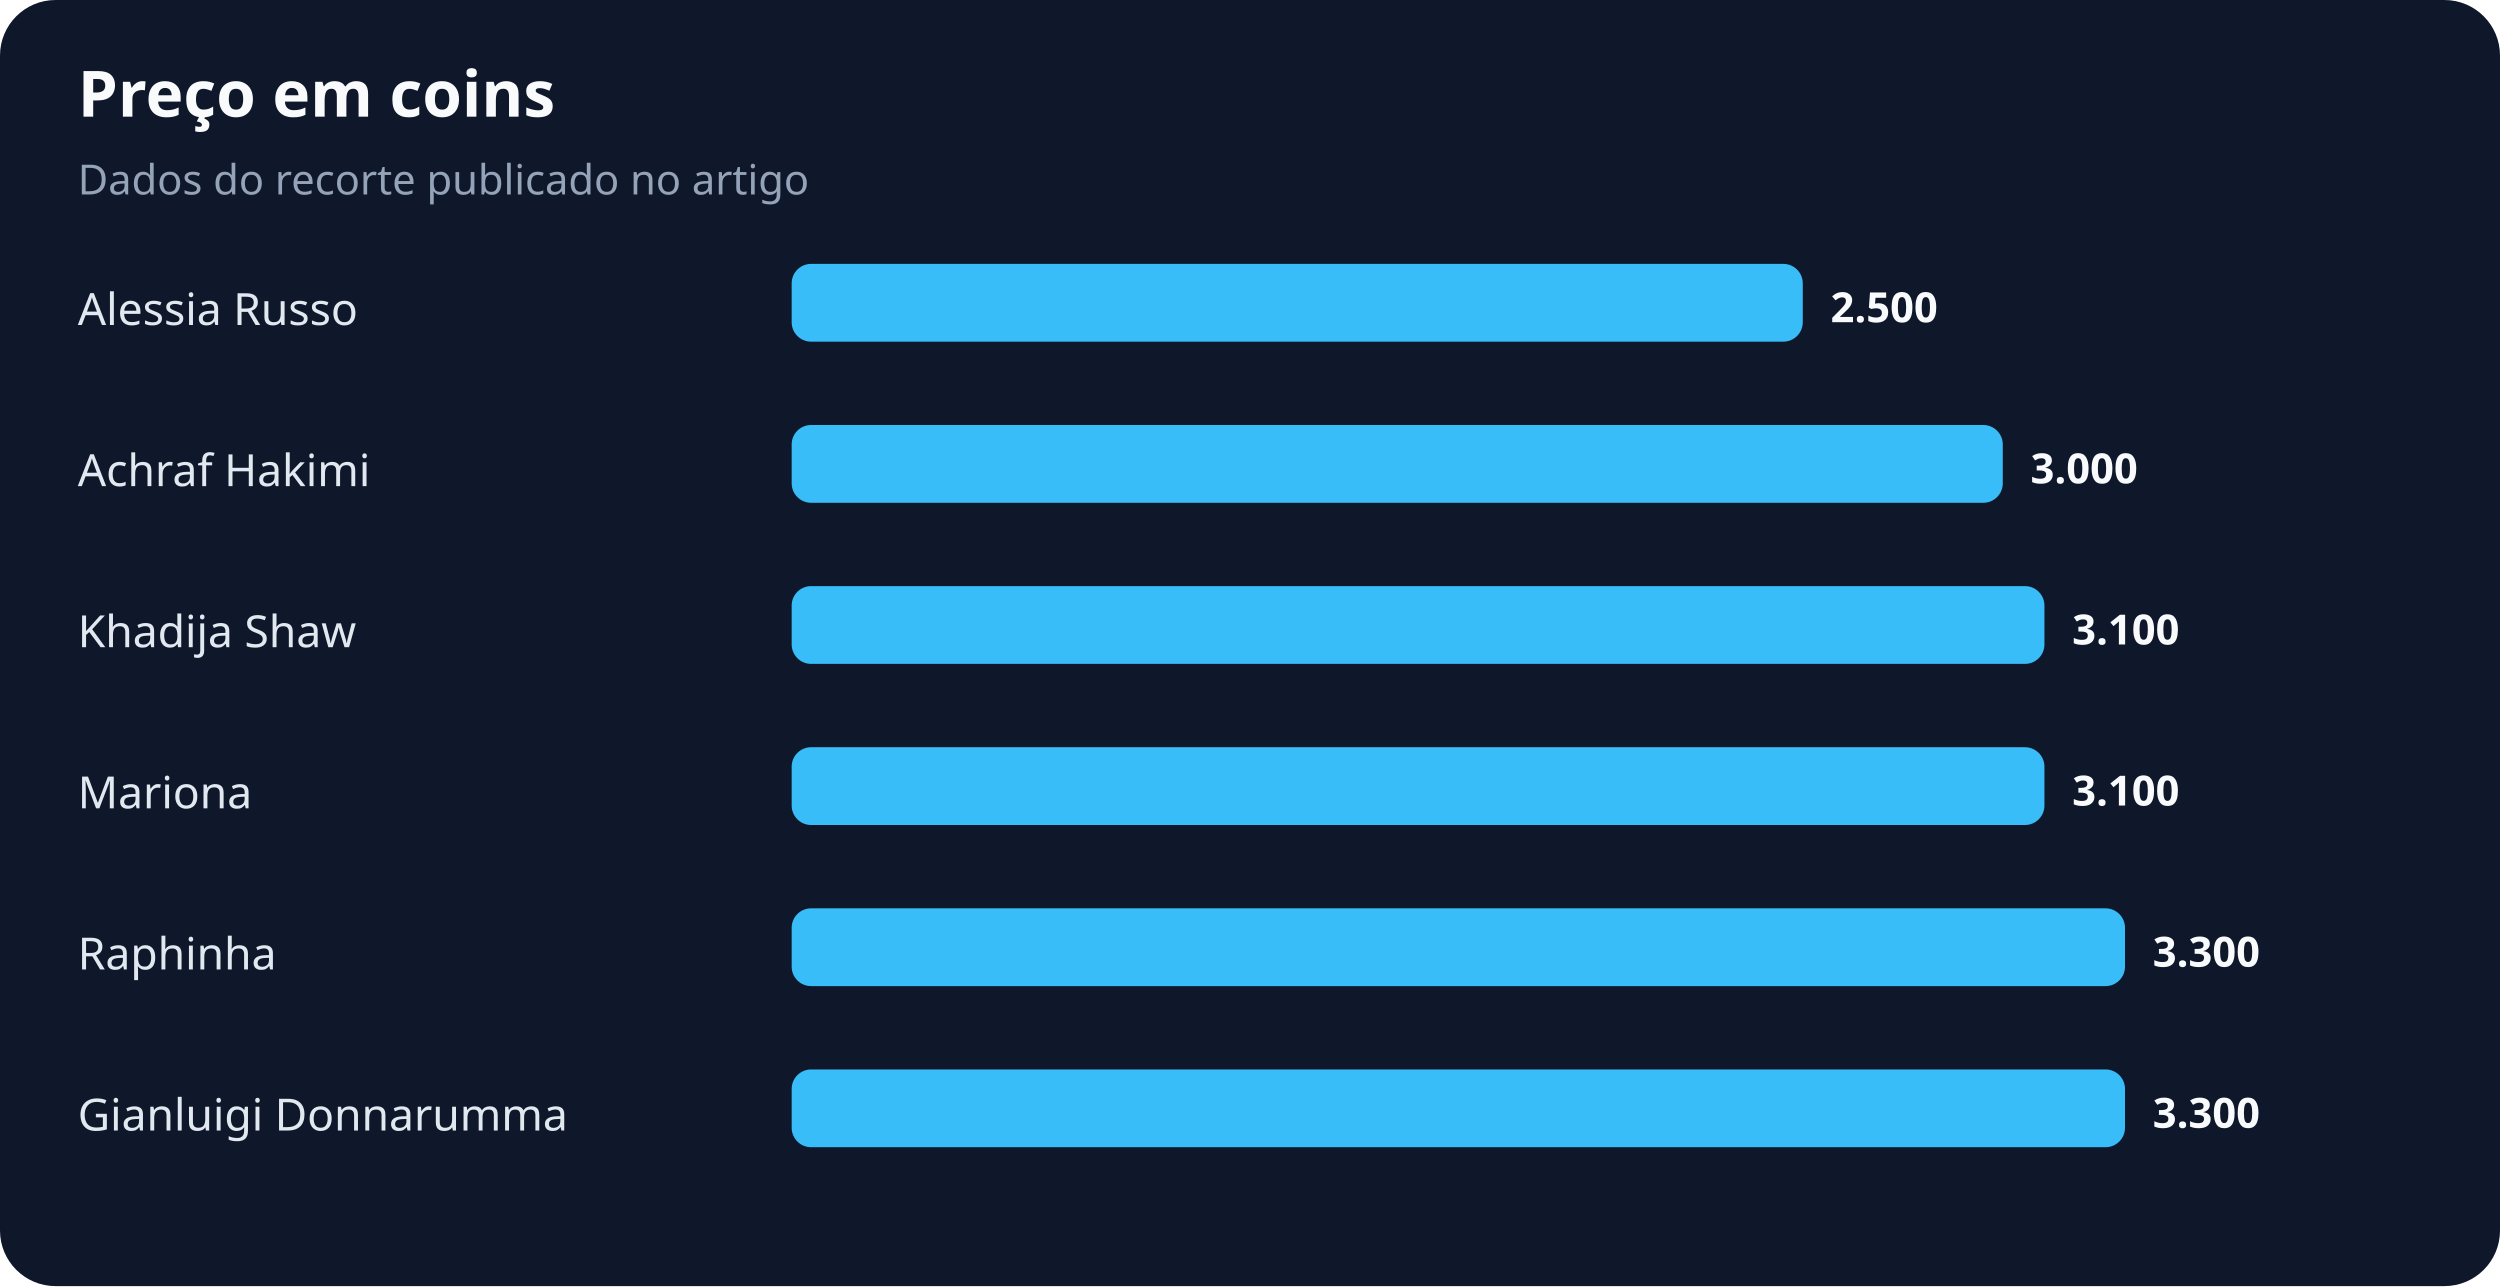
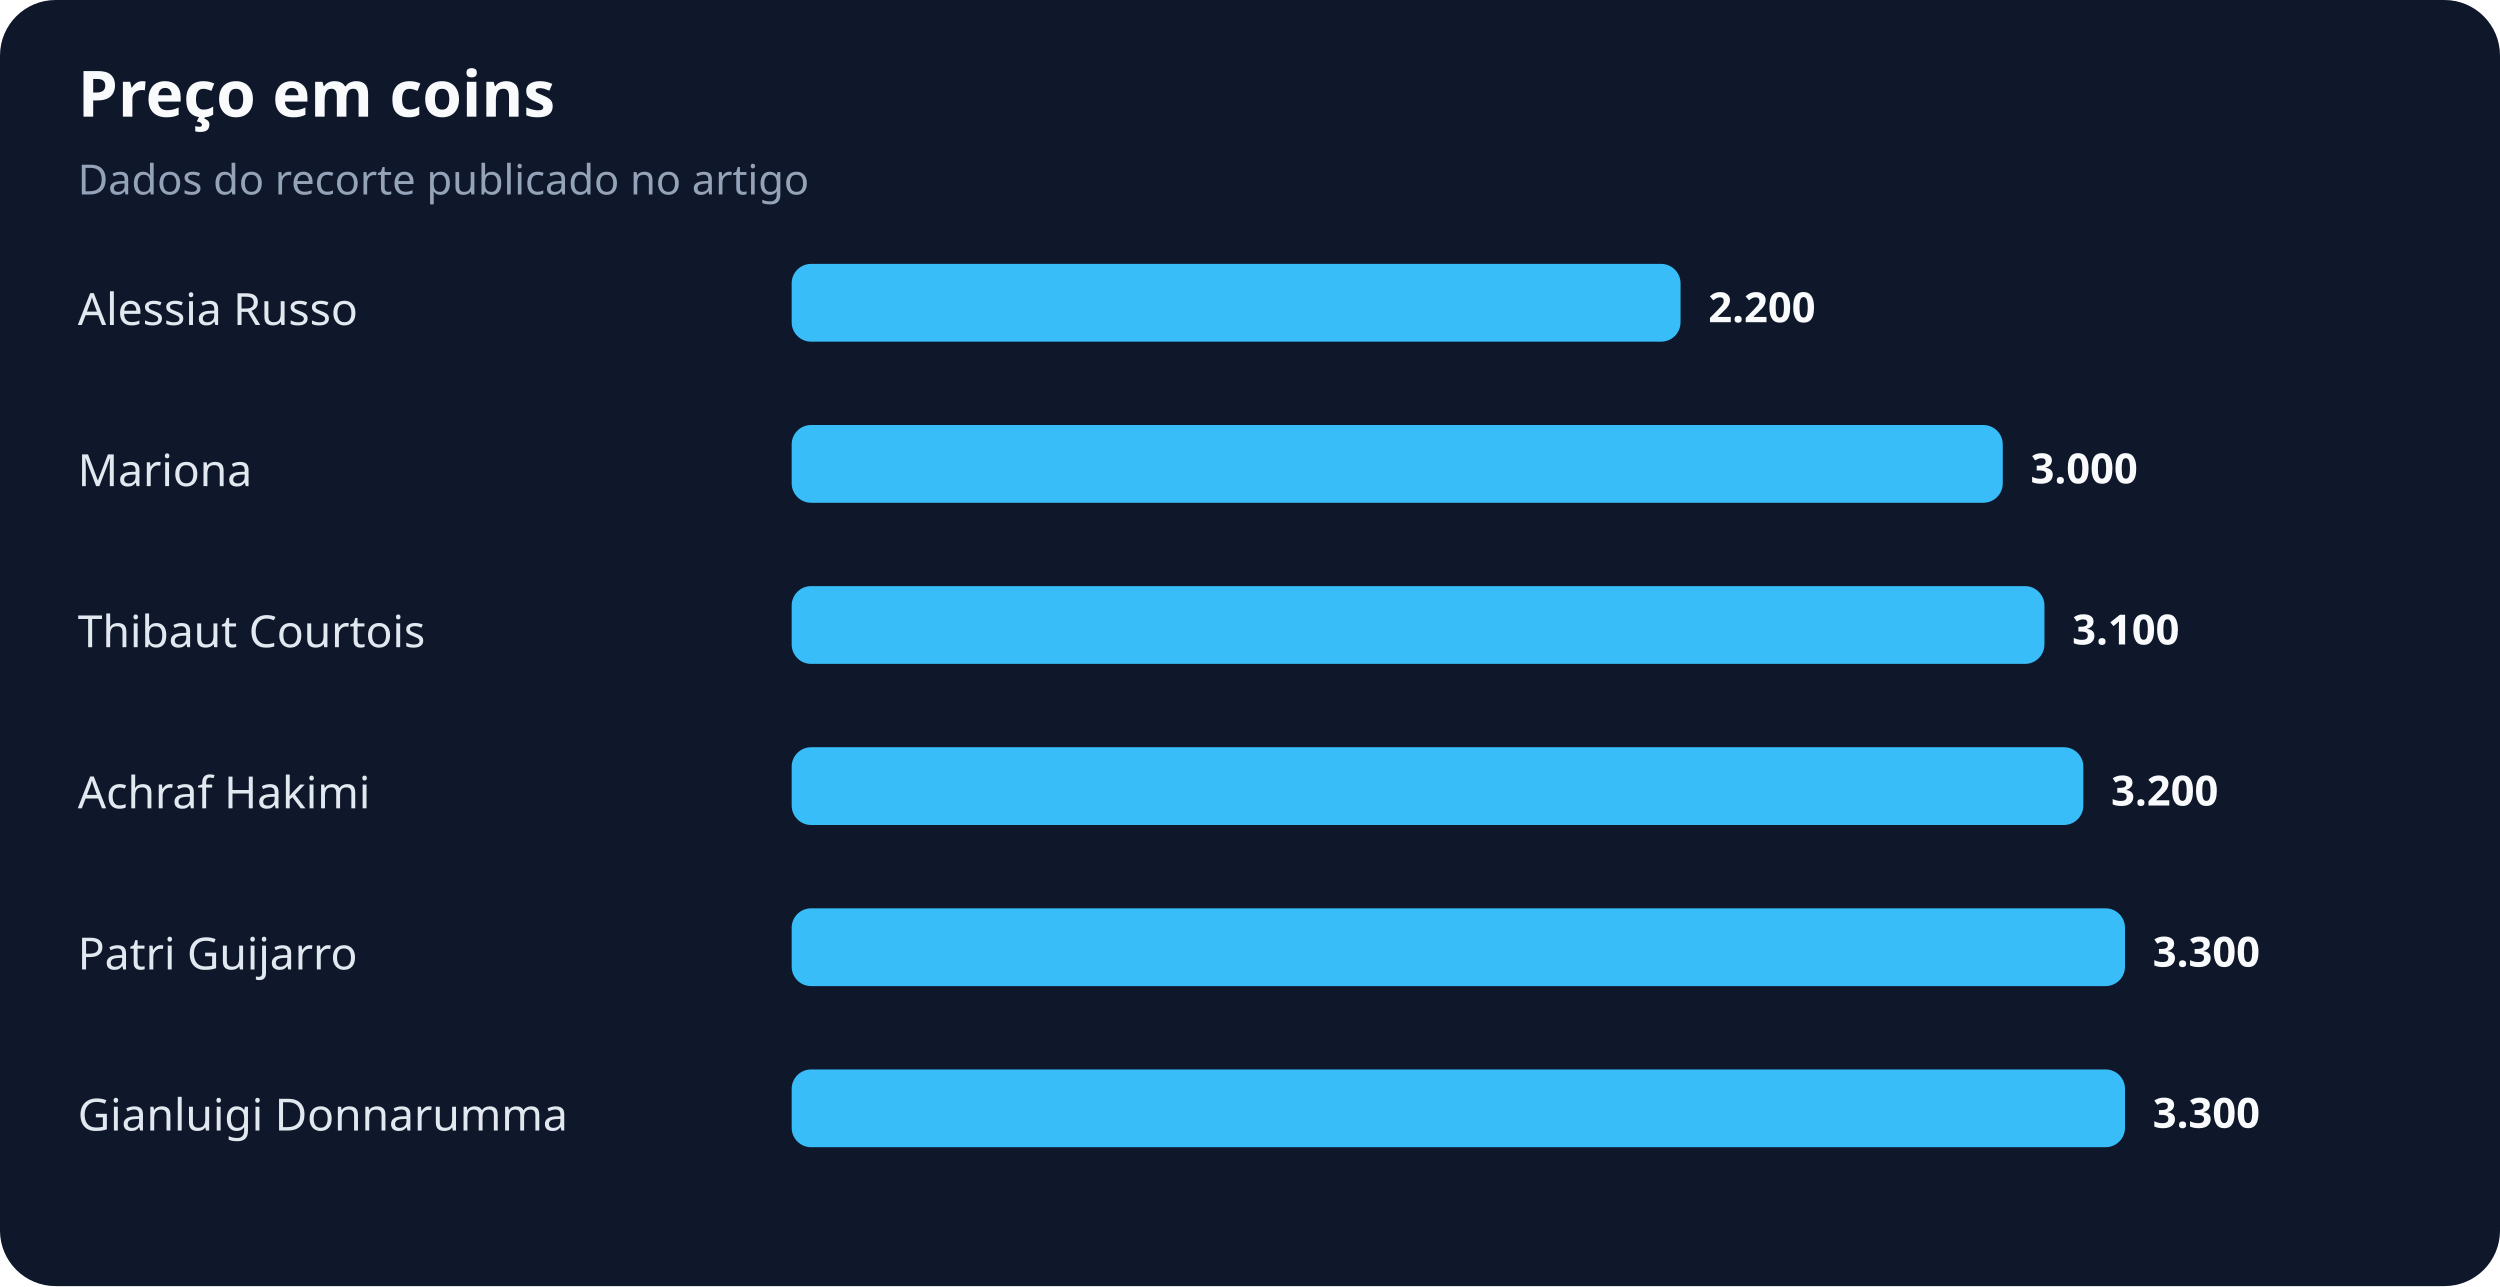
<svg xmlns="http://www.w3.org/2000/svg" width="900" height="463" viewBox="0 0 900 463" role="img" aria-labelledby="title desc">
  <rect width="100%" height="100%" rx="20" fill="#0f172a" />
  <text x="28" y="42" fill="#f8fafc" font-family="system-ui,sans-serif" font-size="23" font-weight="700">Preço em coins</text>
  <text x="28" y="70" fill="#94a3b8" font-family="system-ui,sans-serif" font-size="15">Dados do recorte publicado no artigo</text>
  <text x="28" y="117" fill="#e2e8f0" font-family="system-ui,sans-serif" font-size="16">Alessia Russo</text>
-   <rect x="285" y="95" width="364" height="28" rx="7" fill="#38bdf8" />
-   <text x="659" y="116" fill="#f8fafc" font-family="system-ui,sans-serif" font-size="15" font-weight="700">2.500</text>
-   <text x="28" y="175" fill="#e2e8f0" font-family="system-ui,sans-serif" font-size="16">Achraf Hakimi</text>
+   <rect x="285" y="95" width="320" height="28" rx="7" fill="#38bdf8" />
+   <text x="615" y="116" fill="#f8fafc" font-family="system-ui,sans-serif" font-size="15" font-weight="700">2.200</text>
+   <text x="28" y="175" fill="#e2e8f0" font-family="system-ui,sans-serif" font-size="16">Mariona</text>
  <rect x="285" y="153" width="436" height="28" rx="7" fill="#38bdf8" />
  <text x="731" y="174" fill="#f8fafc" font-family="system-ui,sans-serif" font-size="15" font-weight="700">3.000</text>
-   <text x="28" y="233" fill="#e2e8f0" font-family="system-ui,sans-serif" font-size="16">Khadija Shaw</text>
+   <text x="28" y="233" fill="#e2e8f0" font-family="system-ui,sans-serif" font-size="16">Thibaut Courtois</text>
  <rect x="285" y="211" width="451" height="28" rx="7" fill="#38bdf8" />
  <text x="746" y="232" fill="#f8fafc" font-family="system-ui,sans-serif" font-size="15" font-weight="700">3.100</text>
-   <text x="28" y="291" fill="#e2e8f0" font-family="system-ui,sans-serif" font-size="16">Mariona</text>
-   <rect x="285" y="269" width="451" height="28" rx="7" fill="#38bdf8" />
-   <text x="746" y="290" fill="#f8fafc" font-family="system-ui,sans-serif" font-size="15" font-weight="700">3.100</text>
-   <text x="28" y="349" fill="#e2e8f0" font-family="system-ui,sans-serif" font-size="16">Raphinha</text>
+   <text x="28" y="291" fill="#e2e8f0" font-family="system-ui,sans-serif" font-size="16">Achraf Hakimi</text>
+   <rect x="285" y="269" width="465" height="28" rx="7" fill="#38bdf8" />
+   <text x="760" y="290" fill="#f8fafc" font-family="system-ui,sans-serif" font-size="15" font-weight="700">3.200</text>
+   <text x="28" y="349" fill="#e2e8f0" font-family="system-ui,sans-serif" font-size="16">Patri Guijarro</text>
  <rect x="285" y="327" width="480" height="28" rx="7" fill="#38bdf8" />
  <text x="775" y="348" fill="#f8fafc" font-family="system-ui,sans-serif" font-size="15" font-weight="700">3.300</text>
  <text x="28" y="407" fill="#e2e8f0" font-family="system-ui,sans-serif" font-size="16">Gianluigi Donnarumma</text>
  <rect x="285" y="385" width="480" height="28" rx="7" fill="#38bdf8" />
  <text x="775" y="406" fill="#f8fafc" font-family="system-ui,sans-serif" font-size="15" font-weight="700">3.300</text>
</svg>
